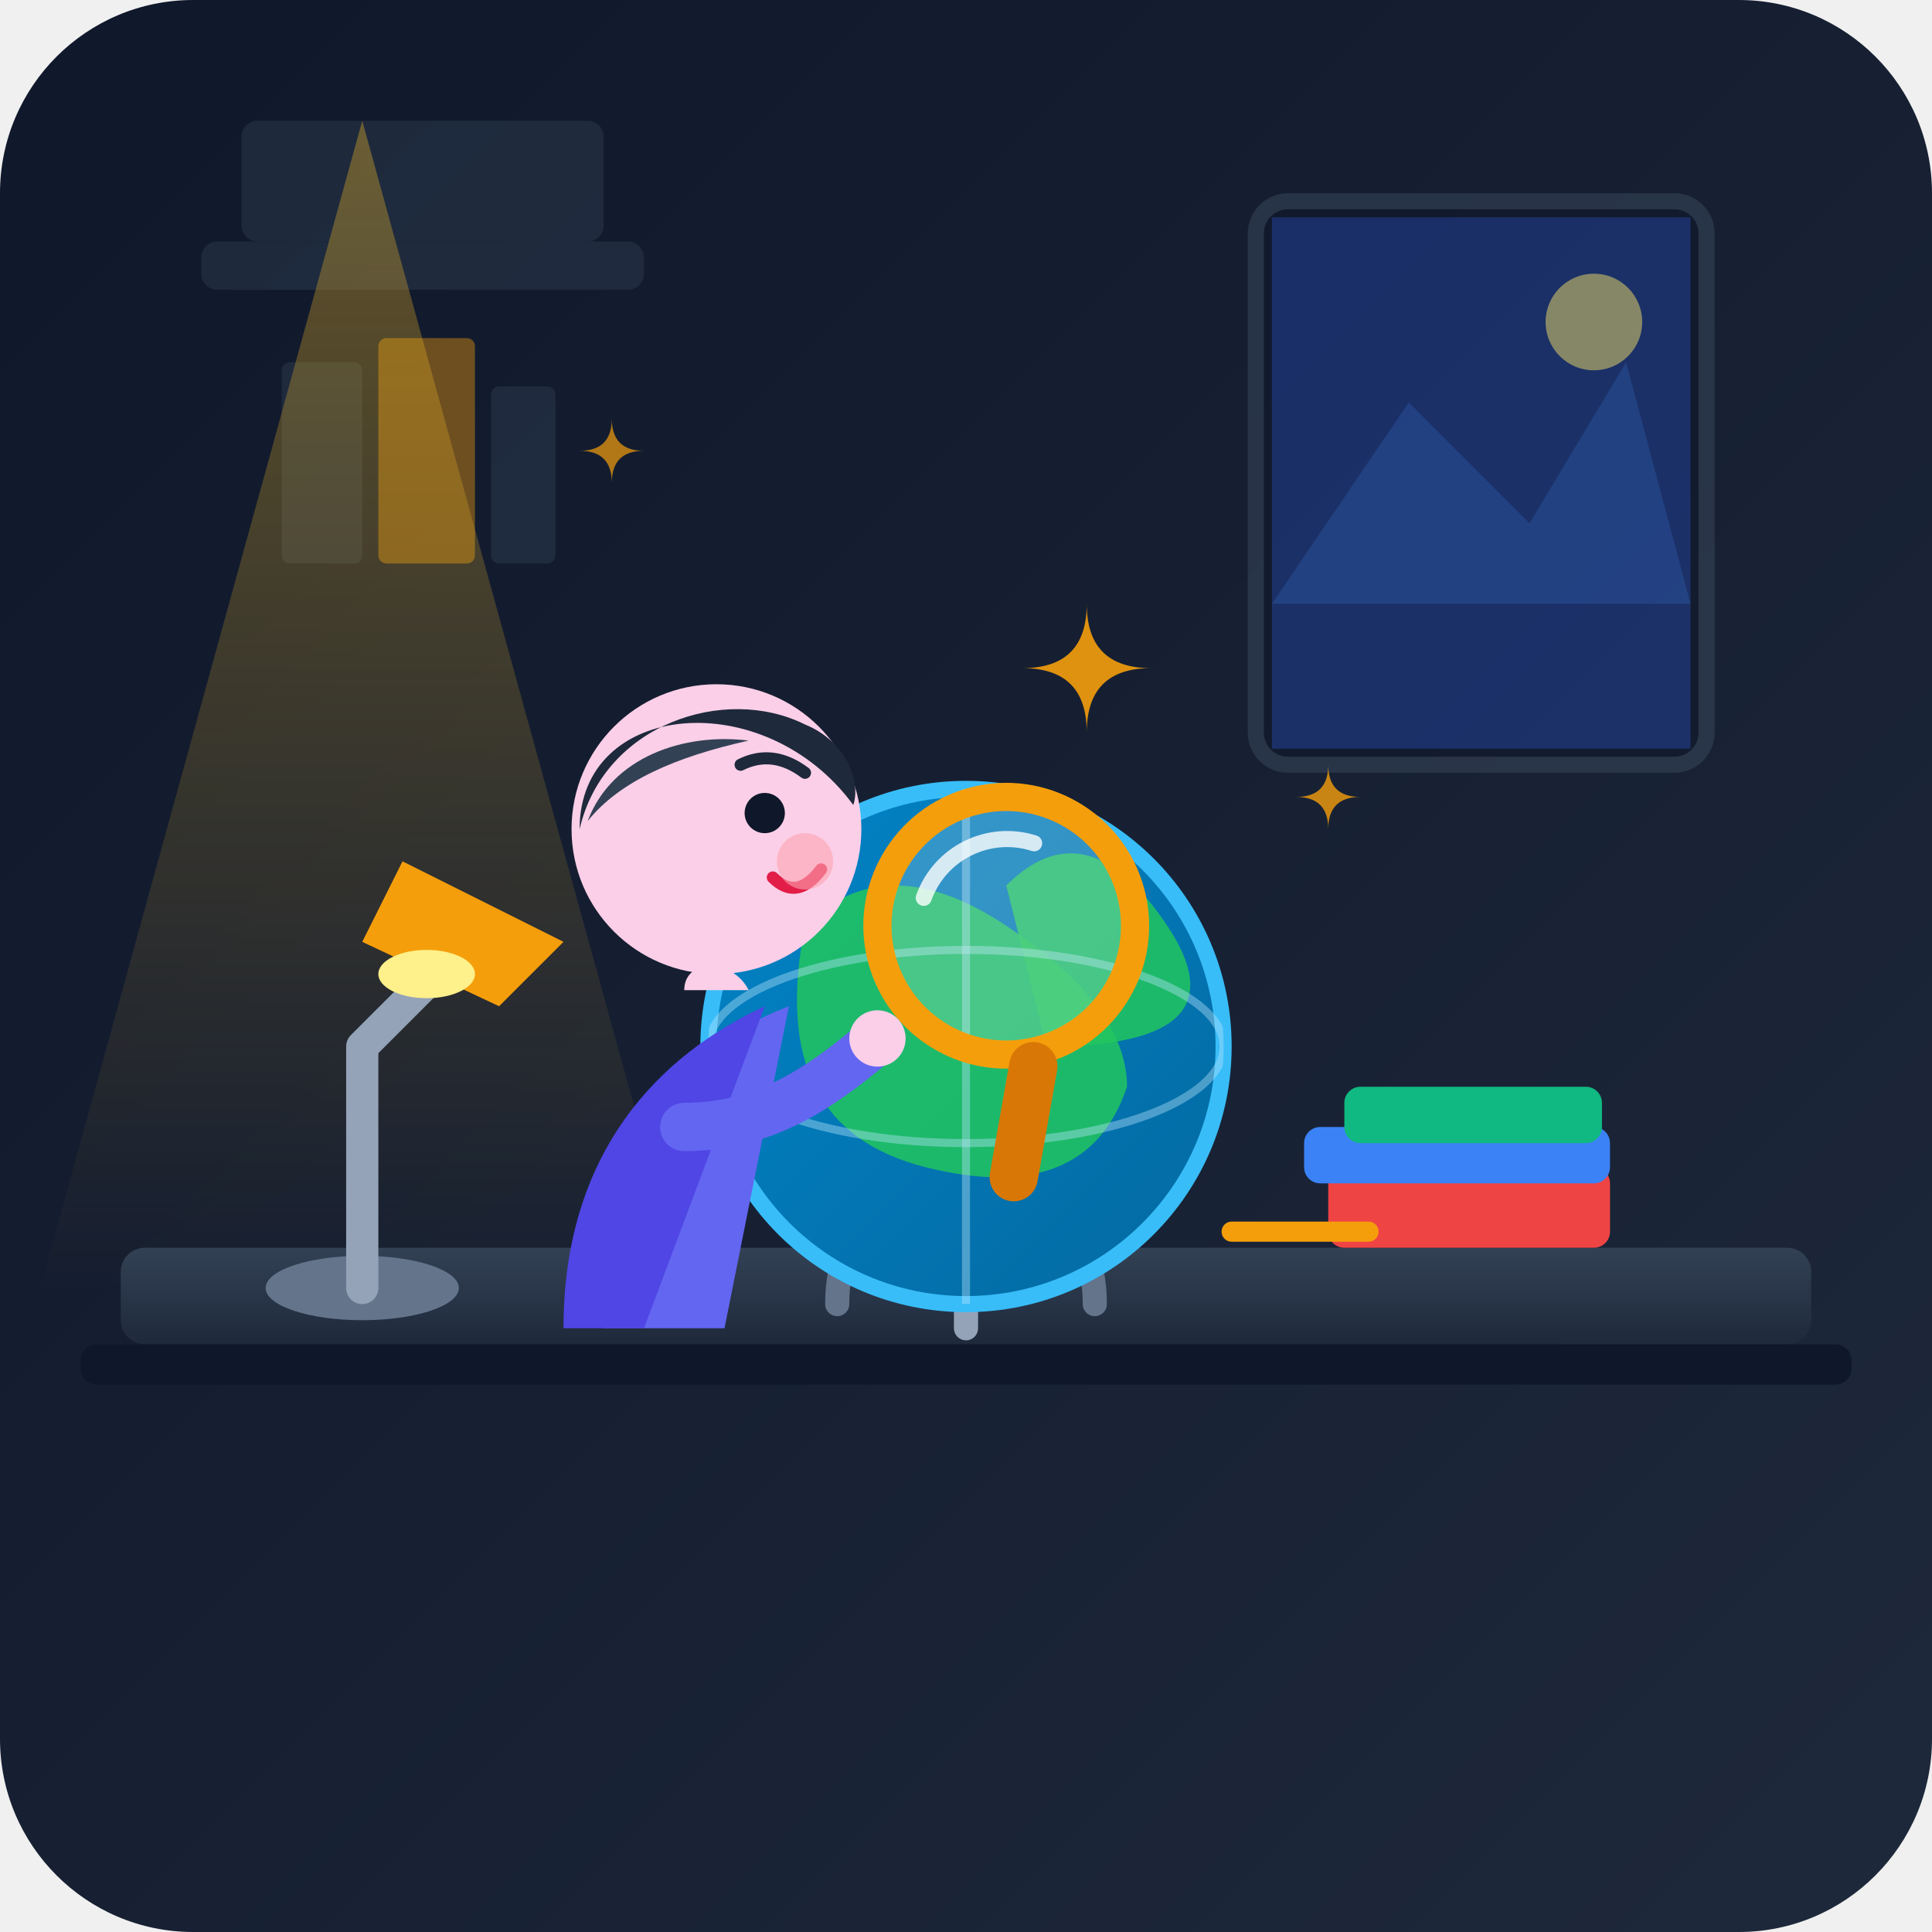
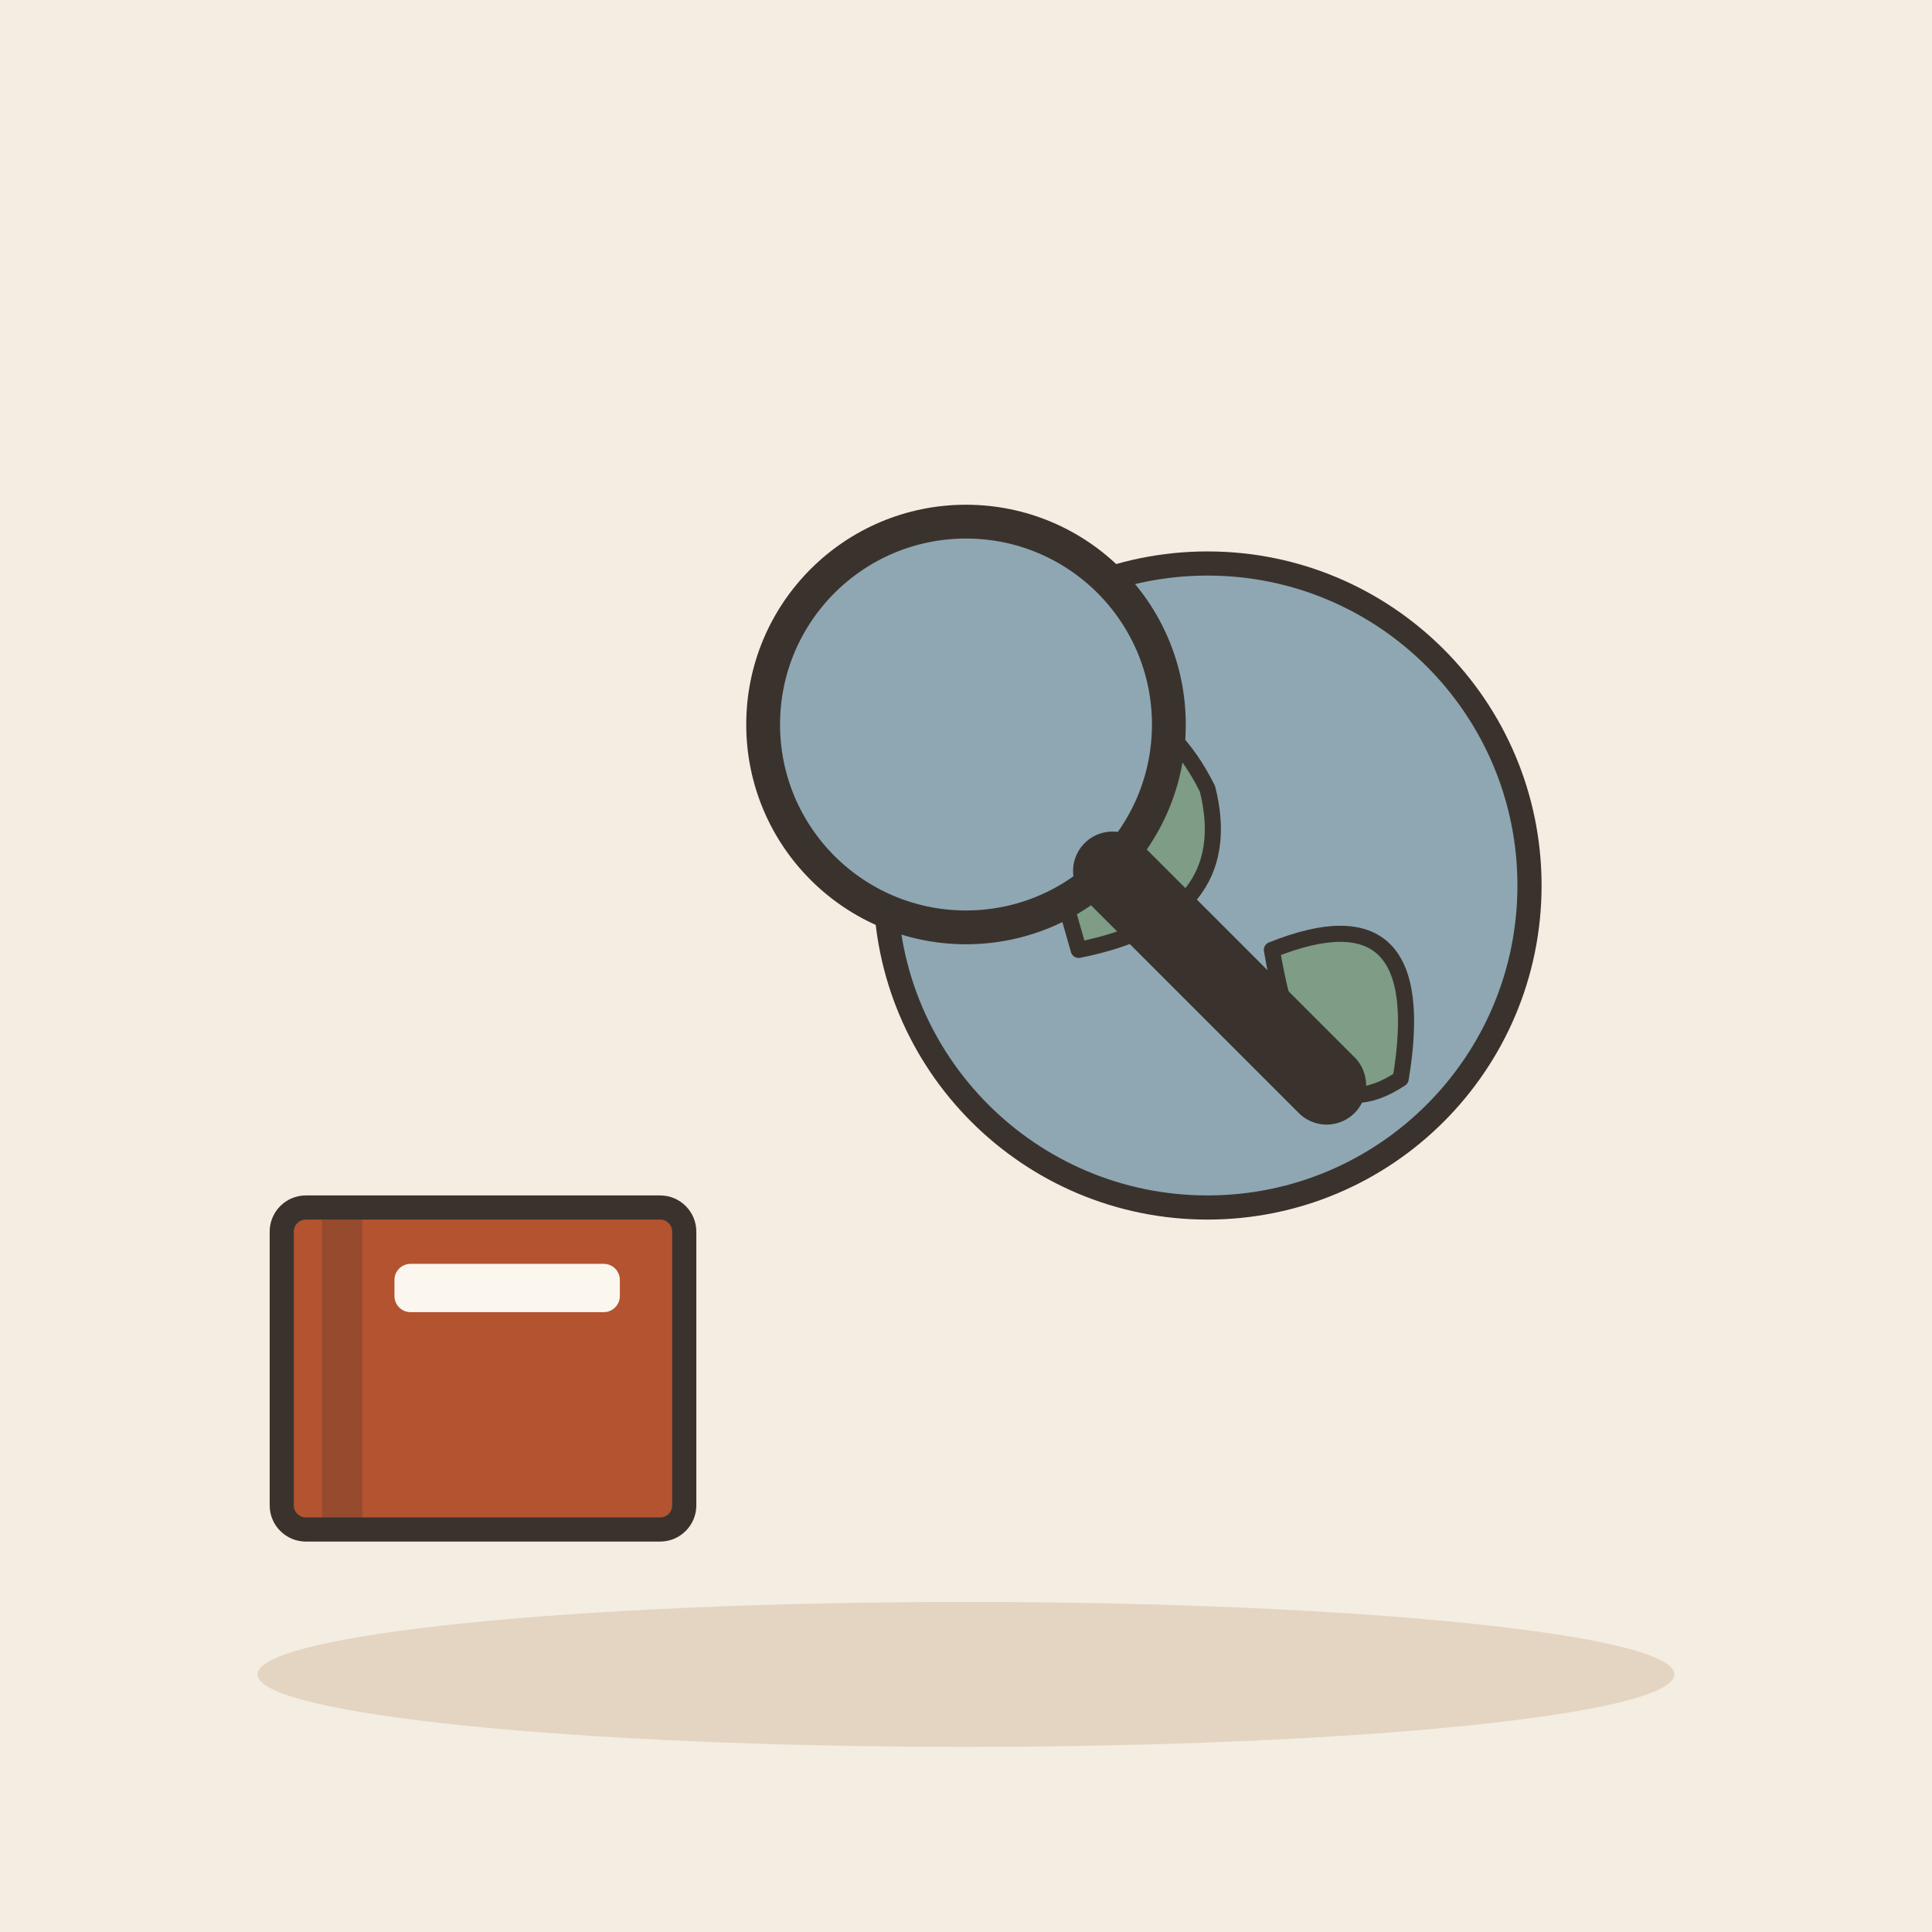
- <svg xmlns="http://www.w3.org/2000/svg" viewBox="0 0 240 240">
-   <defs>
-     <linearGradient id="bg-grad" x1="0%" y1="0%" x2="100%" y2="100%">
-       <stop offset="0%" stop-color="#0f172a" />
-       <stop offset="100%" stop-color="#1e293b" />
-     </linearGradient>
-     <linearGradient id="desk-grad" x1="0%" y1="0%" x2="0%" y2="100%">
-       <stop offset="0%" stop-color="#334155" />
-       <stop offset="100%" stop-color="#1e293b" />
-     </linearGradient>
-     <linearGradient id="lamp-glow" x1="50%" y1="0%" x2="50%" y2="100%">
-       <stop offset="0%" stop-color="#fbbf24" stop-opacity="0.35" />
-       <stop offset="100%" stop-color="#fbbf24" stop-opacity="0" />
-     </linearGradient>
-     <linearGradient id="globe-ocean" x1="0%" y1="0%" x2="100%" y2="100%">
-       <stop offset="0%" stop-color="#0284c7" />
-       <stop offset="100%" stop-color="#0369a1" />
-     </linearGradient>
-     <clipPath id="globe-clip">
-       <circle cx="120" cy="125" r="32" />
-     </clipPath>
-   </defs>
-   <rect width="240" height="240" rx="24" fill="url(#bg-grad)" />
-   <g opacity="0.6">
-     <rect x="156" y="25" width="56" height="70" rx="4" fill="#0f172a" stroke="#334155" stroke-width="2" />
-     <path d="M158 27 h52 v66 h-52 z" fill="#1e3a8a" />
-     <path d="M158 75 L175 50 L190 65 L202 45 L210 75 Z" fill="#3b82f6" opacity="0.4" />
-     <circle cx="198" cy="40" r="6" fill="#fef08a" opacity="0.8" />
+ <svg xmlns="http://www.w3.org/2000/svg" viewBox="0 0 240 240" data-style="editorial">
+   <rect width="240" height="240" fill="#F4EDE2" />
+   <ellipse cx="120" cy="208" rx="88" ry="9" fill="#E3D5C1" />
+   <circle cx="150" cy="110" r="40" fill="#8FA7B3" stroke="#3A332D" stroke-width="3" stroke-linecap="round" stroke-linejoin="round" />
+   <path d="M126 90Q142 82 150 98Q154 114 134 118Z" fill="#7E9C86" stroke="#3A332D" stroke-width="2" stroke-linecap="round" stroke-linejoin="round" />
+   <path d="M158 118Q178 110 174 134Q162 142 158 118Z" fill="#7E9C86" stroke="#3A332D" stroke-width="2" stroke-linecap="round" stroke-linejoin="round" />
+   <g transform="translate(120 90) scale(1.4 1.4)">
+     <circle cx="0" cy="0" r="18" fill="#8FA7B3" stroke="#3A332D" stroke-width="3" stroke-linecap="round" stroke-linejoin="round" />
+     <path d="M13 13L32 32" stroke="#3A332D" stroke-width="7" stroke-linecap="round" fill="none" />
  </g>
-   <g fill="#334155" opacity="0.4">
-     <rect x="25" y="30" width="55" height="6" rx="2" />
-     <rect x="30" y="15" width="45" height="15" rx="2" />
-     <rect x="35" y="45" width="10" height="25" rx="1" />
-     <rect x="47" y="42" width="12" height="28" rx="1" fill="#f59e0b" />
-     <rect x="61" y="48" width="8" height="22" rx="1" />
-   </g>
-   <polygon points="45,15 5,160 85,160" fill="url(#lamp-glow)" />
-   <rect x="15" y="155" width="210" height="12" fill="url(#desk-grad)" rx="3" />
-   <rect x="10" y="167" width="220" height="5" fill="#0f172a" rx="2" />
-   <g transform="translate(165, 135)">
-     <rect x="0" y="10" width="35" height="10" rx="2" fill="#ef4444" />
-     <rect x="-3" y="5" width="38" height="7" rx="2" fill="#3b82f6" />
-     <rect x="2" y="0" width="32" height="7" rx="2" fill="#10b981" />
-     <line x1="-12" y1="18" x2="5" y2="18" stroke="#f59e0b" stroke-width="2.5" stroke-linecap="round" />
-   </g>
-   <g transform="translate(0, 5)">
-     <path d="M120 160 L120 148" stroke="#94a3b8" stroke-width="3" stroke-linecap="round" />
-     <path d="M104 157 C104 135 136 135 136 157" fill="none" stroke="#64748b" stroke-width="3" stroke-linecap="round" />
-     <circle cx="120" cy="125" r="32" fill="url(#globe-ocean)" stroke="#38bdf8" stroke-width="2" />
-     <g clip-path="url(#globe-clip)">
-       <path d="M100 110 Q110 100 125 110 T140 130 Q135 145 115 140 T100 110 Z" fill="#22c55e" opacity="0.85" />
-       <path d="M125 105 Q135 95 145 110 T130 125 Z" fill="#22c55e" opacity="0.85" />
-       <ellipse cx="120" cy="125" rx="32" ry="12" fill="none" stroke="#bae6fd" stroke-width="1" opacity="0.4" />
-       <line x1="120" y1="93" x2="120" y2="157" stroke="#bae6fd" stroke-width="1" opacity="0.4" />
-     </g>
-     <g transform="translate(125, 110) rotate(-15)">
-       <circle cx="0" cy="0" r="16" fill="#f8fafc" fill-opacity="0.2" stroke="#f59e0b" stroke-width="3.5" />
-       <path d="M-9 -6 A 11 11 0 0 1 6 -9" stroke="#ffffff" stroke-width="2" fill="none" stroke-linecap="round" opacity="0.8" />
-       <rect x="-3" y="15" width="6" height="20" rx="3" fill="#d97706" transform="rotate(25 0 15)" />
-     </g>
-   </g>
-   <g transform="translate(0, 5)">
-     <path d="M75 160 C75 135 85 125 98 120 L90 160 Z" fill="#6366f1" />
-     <path d="M70 160 C70 138 82 126 95 120 L80 160 Z" fill="#4f46e5" />
-     <path d="M85 118 C85 114 91 114 93 118" fill="#fbcfe8" />
-     <circle cx="89" cy="98" r="18" fill="#fbcfe8" />
-     <path d="M72 98 C72 82 95 80 106 95 C107 92 105 87 100 85 C90 80 75 85 72 98 Z" fill="#1e293b" />
-     <path d="M73 97 C76 89 85 86 93 87 C84 89 77 92 73 97 Z" fill="#334155" />
-     <circle cx="95" cy="96" r="2.5" fill="#0f172a" />
-     <path d="M92 90 Q96 88 100 91" fill="none" stroke="#1e293b" stroke-width="1.5" stroke-linecap="round" />
-     <path d="M96 104 Q99 107 102 103" fill="none" stroke="#e11d48" stroke-width="1.5" stroke-linecap="round" />
-     <circle cx="100" cy="102" r="3.5" fill="#fda4af" opacity="0.6" />
-     <path d="M85 135 C95 135 102 130 108 125" fill="none" stroke="#6366f1" stroke-width="6" stroke-linecap="round" />
-     <circle cx="109" cy="124" r="3.5" fill="#fbcfe8" />
-   </g>
-   <g transform="translate(30, 95)">
-     <ellipse cx="15" cy="65" rx="12" ry="4" fill="#64748b" />
-     <path d="M15 65 L15 35 L30 20" fill="none" stroke="#94a3b8" stroke-width="4" stroke-linecap="round" stroke-linejoin="round" />
-     <path d="M20 12 L40 22 L32 30 L15 22 Z" fill="#f59e0b" />
-     <ellipse cx="23" cy="26" rx="6" ry="3" fill="#fef08a" />
-   </g>
-   <g fill="#f59e0b">
-     <path d="M135 75 Q135 83 143 83 Q135 83 135 91 Q135 83 127 83 Q135 83 135 75 Z" opacity="0.9" />
-     <path d="M75 55 Q75 60 80 60 Q75 60 75 65 Q75 60 70 60 Q75 60 75 55 Z" opacity="0.7" transform="scale(0.8) translate(20, 10)" />
-     <path d="M165 95 Q165 99 169 99 Q165 99 165 103 Q165 99 161 99 Q165 99 165 95 Z" opacity="0.8" />
+   <g transform="translate(60 170)">
+     <rect x="-25" y="-20" width="50" height="40" rx="3" fill="#B4532F" stroke="#3A332D" stroke-width="3" stroke-linecap="round" stroke-linejoin="round" />
+     <rect x="-20" y="-20" width="5" height="40" rx="0" fill="#3A332D" opacity="0.25" />
+     <rect x="-11" y="-13" width="28" height="6" rx="2" fill="#FBF6EE" />
  </g>
</svg>
